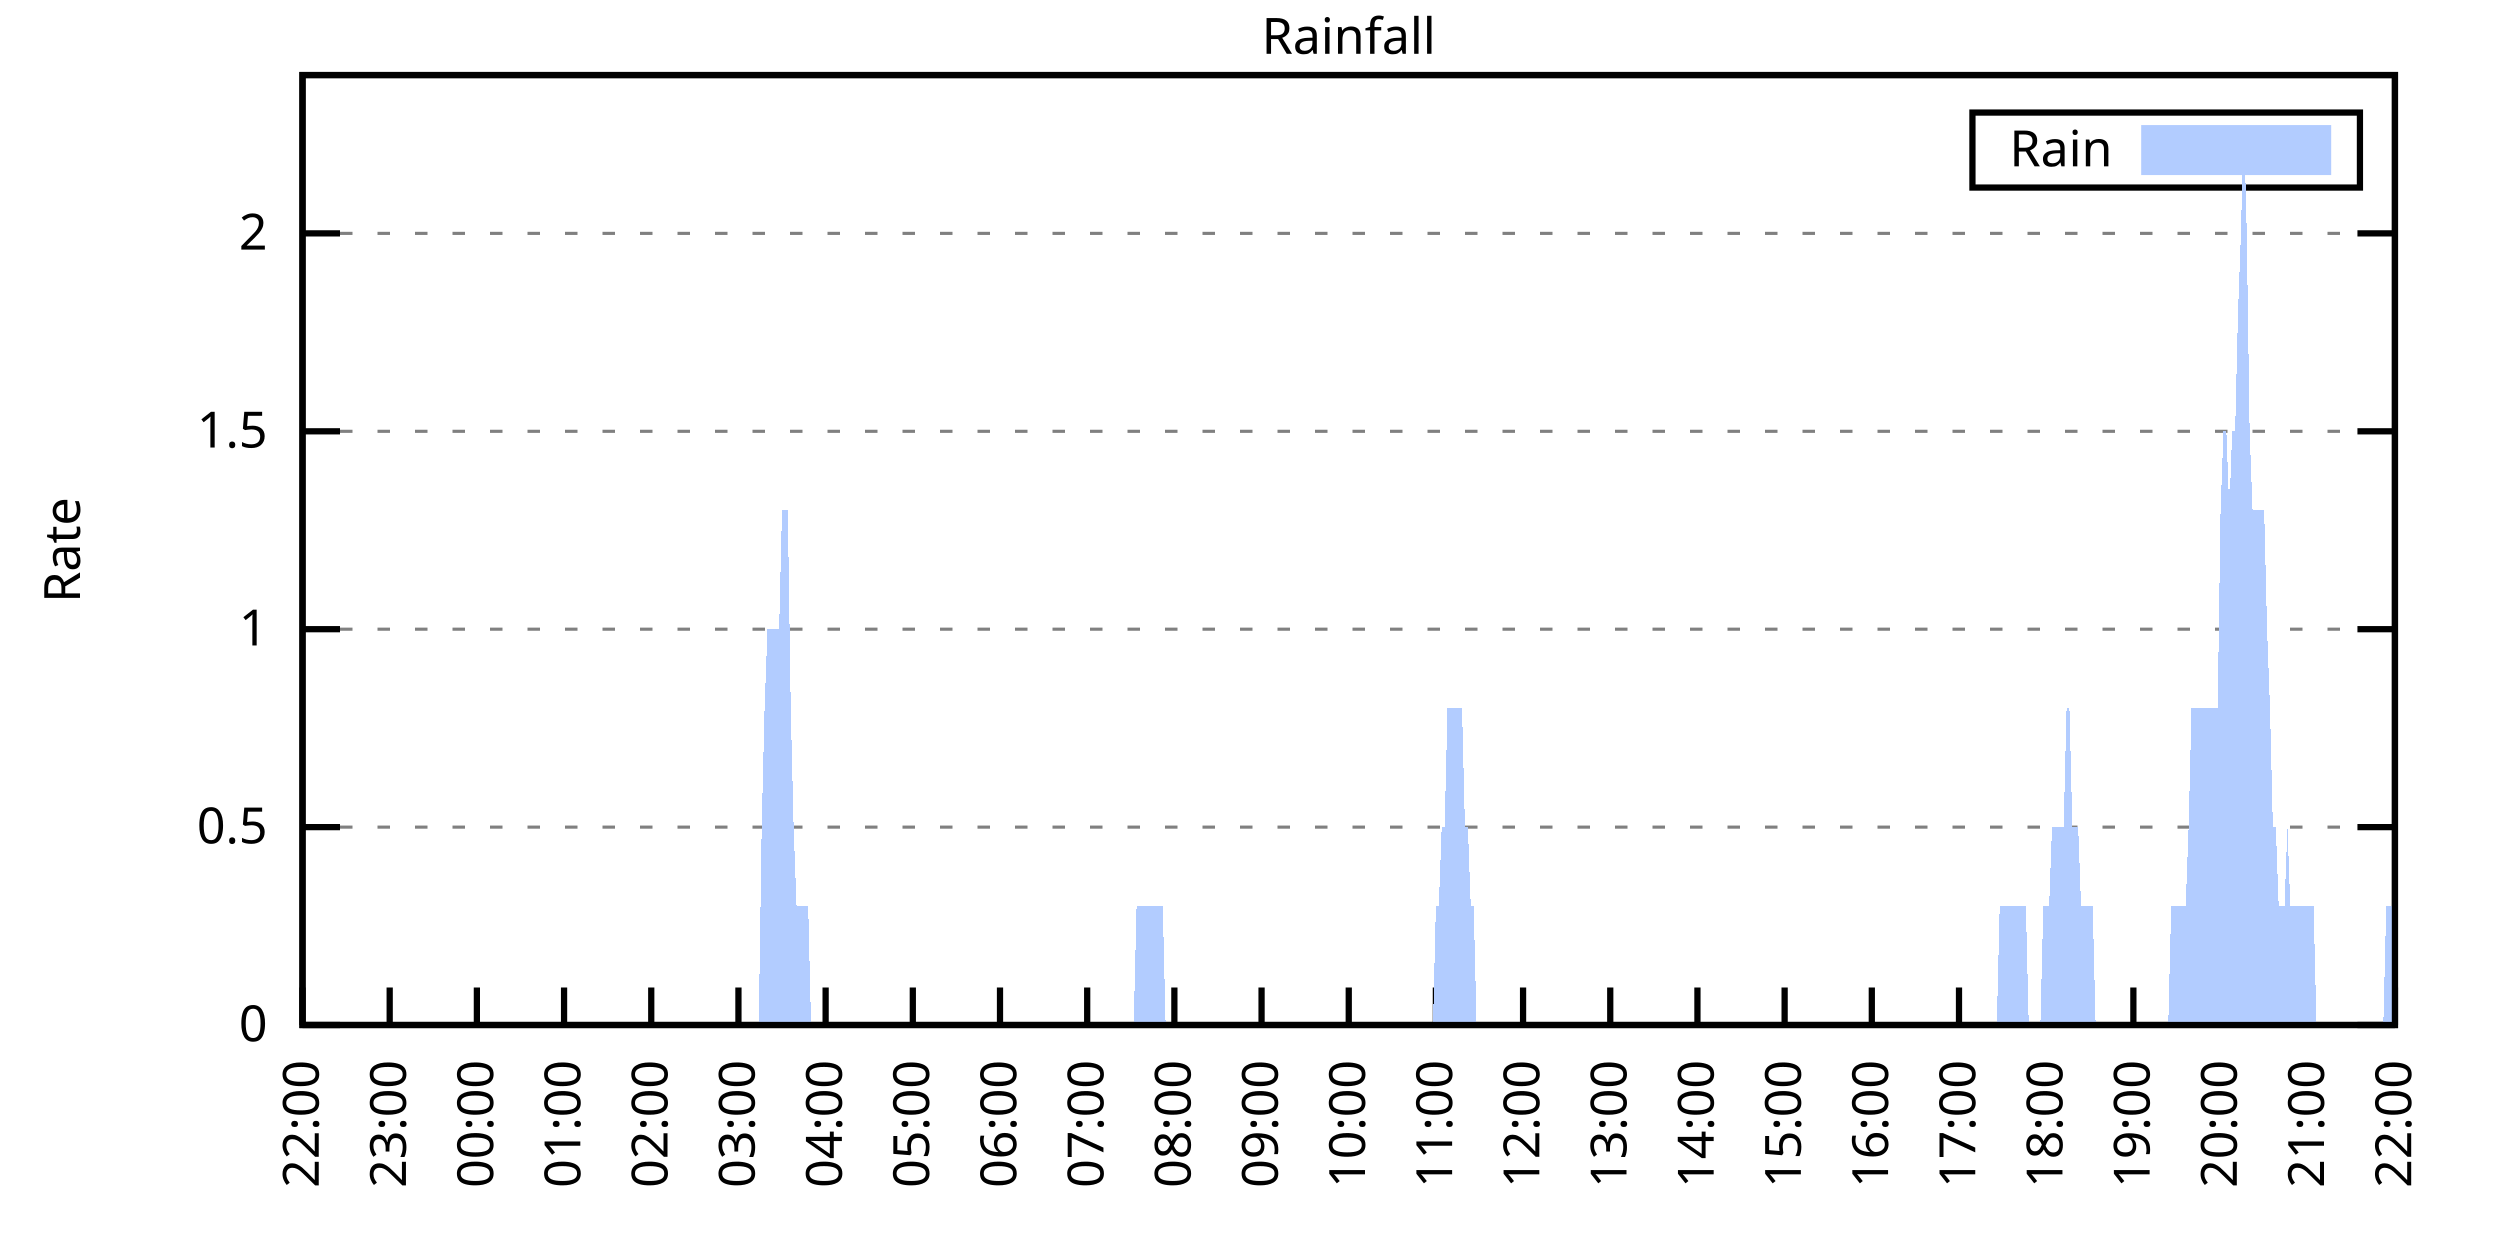
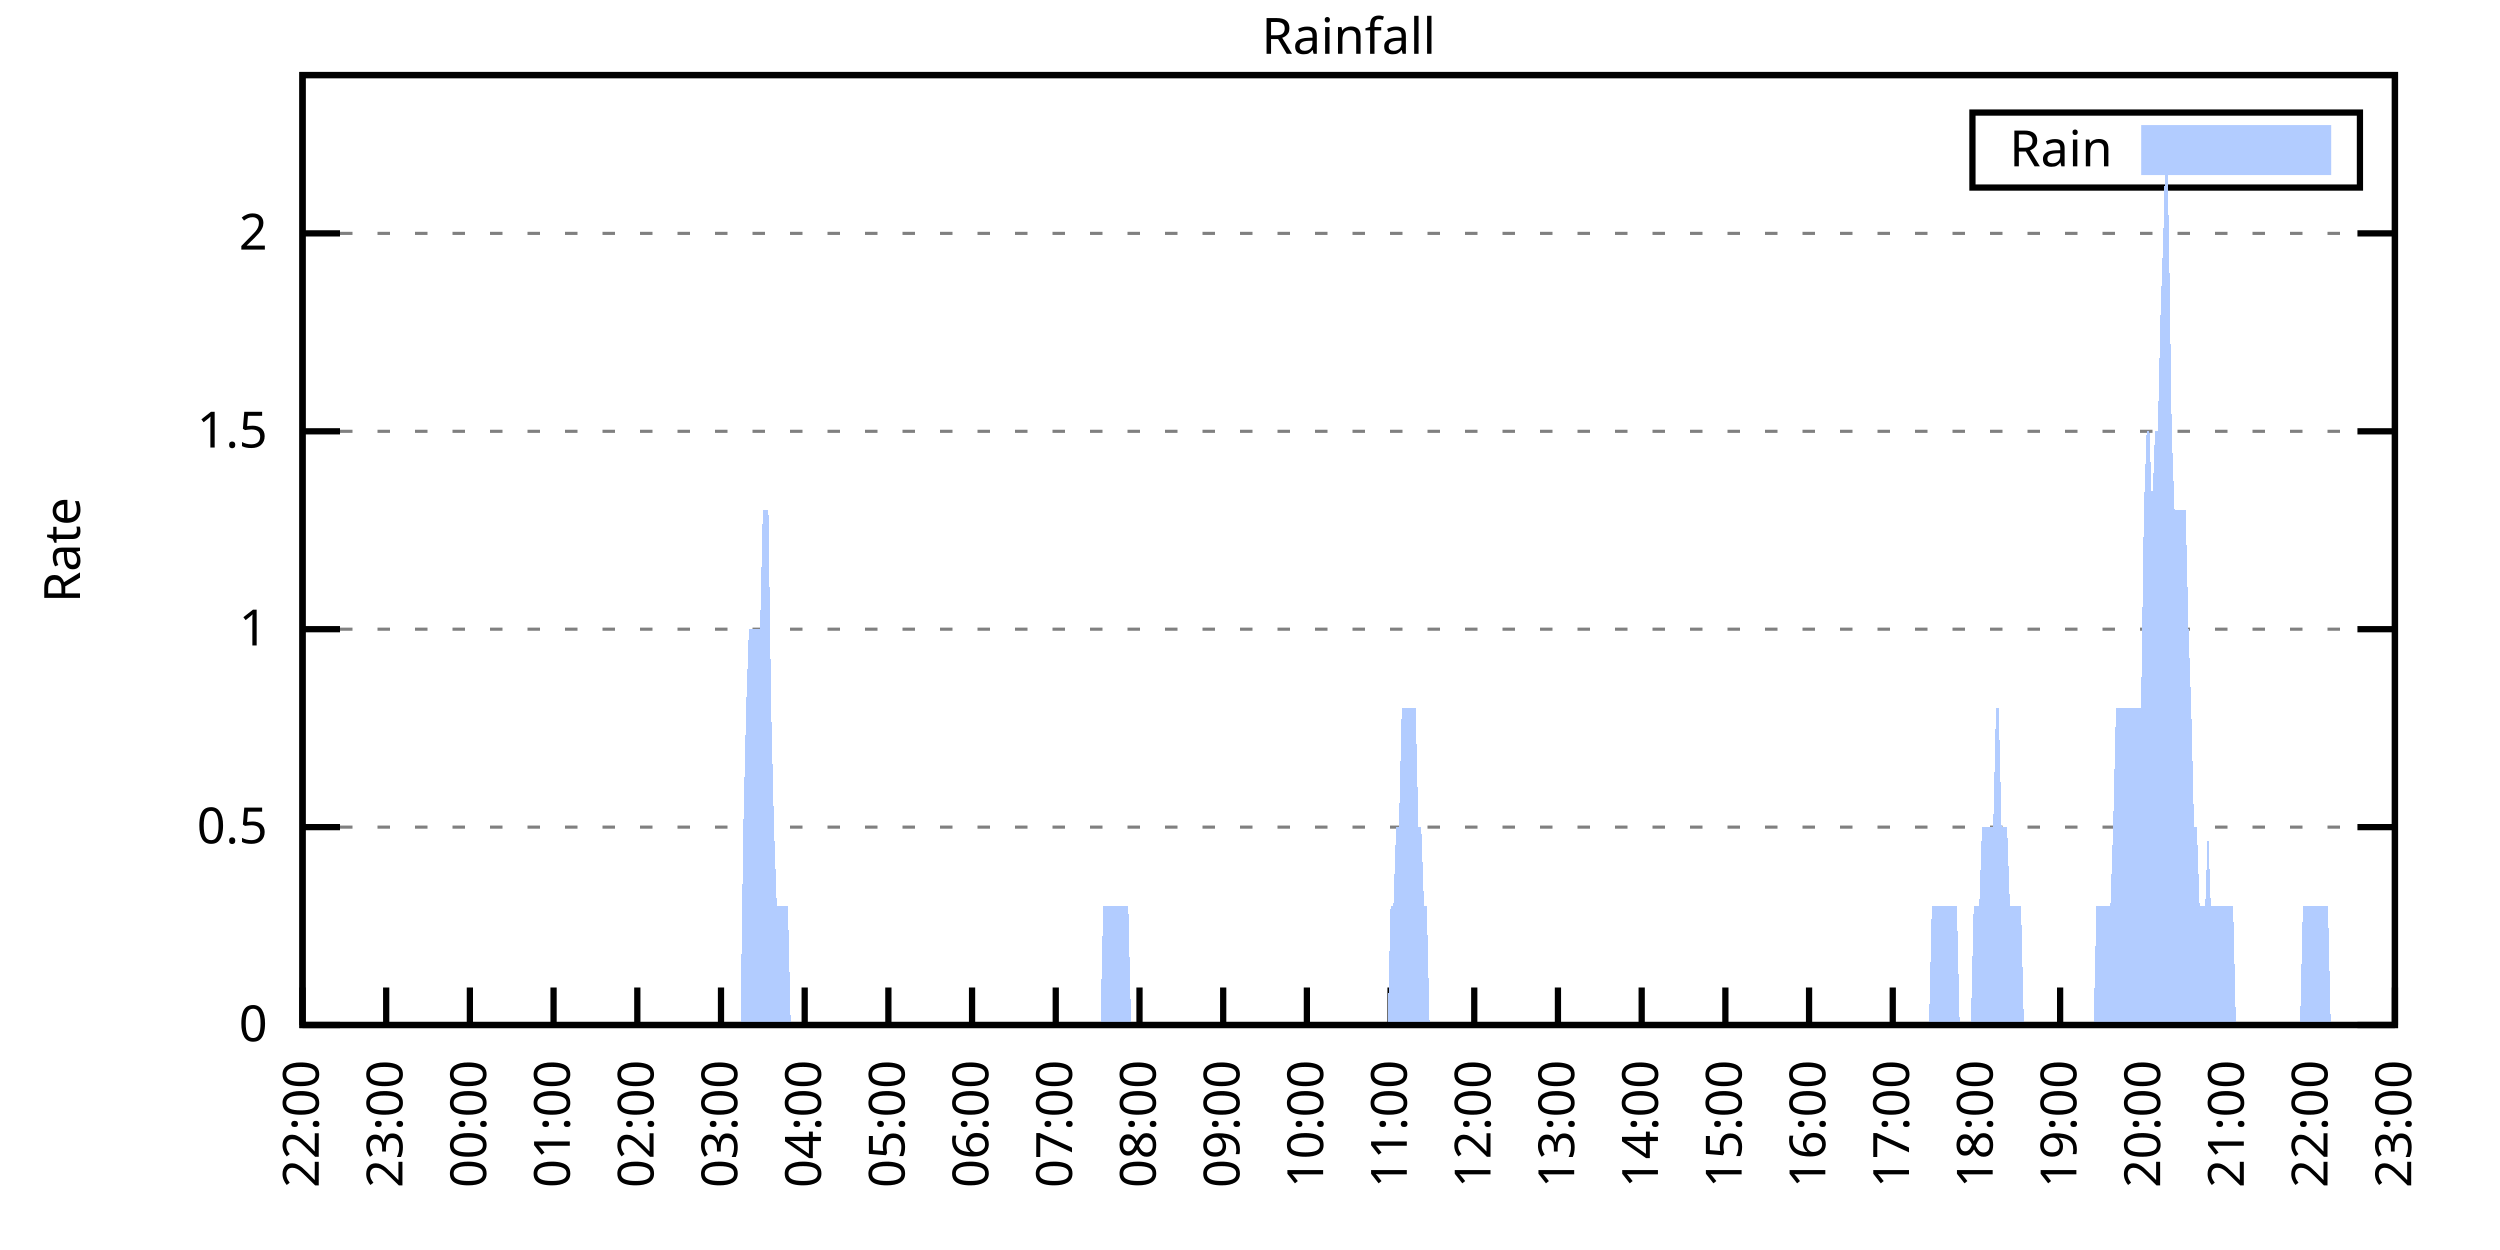
<svg xmlns="http://www.w3.org/2000/svg" xmlns:xlink="http://www.w3.org/1999/xlink" width="400" height="200" viewBox="0 0 400 200">
  <g id="gnuplot_canvas">
    <rect x="0" y="0" width="400" height="200" fill="none" />
    <defs>
      <circle id="gpDot" r="0.5" stroke-width="0.5" stroke="currentColor" />
      <path id="gpPt0" stroke-width="0.333" stroke="currentColor" d="M-1,0 h2 M0,-1 v2" />
      <path id="gpPt1" stroke-width="0.333" stroke="currentColor" d="M-1,-1 L1,1 M1,-1 L-1,1" />
      <path id="gpPt2" stroke-width="0.333" stroke="currentColor" d="M-1,0 L1,0 M0,-1 L0,1 M-1,-1 L1,1 M-1,1 L1,-1" />
      <rect id="gpPt3" stroke-width="0.333" stroke="currentColor" x="-1" y="-1" width="2" height="2" />
      <rect id="gpPt4" stroke-width="0.333" stroke="currentColor" fill="currentColor" x="-1" y="-1" width="2" height="2" />
      <circle id="gpPt5" stroke-width="0.333" stroke="currentColor" cx="0" cy="0" r="1" />
      <use xlink:href="#gpPt5" id="gpPt6" fill="currentColor" stroke="none" />
      <path id="gpPt7" stroke-width="0.333" stroke="currentColor" d="M0,-1.33 L-1.33,0.67 L1.33,0.67 z" />
      <use xlink:href="#gpPt7" id="gpPt8" fill="currentColor" stroke="none" />
      <use xlink:href="#gpPt7" id="gpPt9" stroke="currentColor" transform="rotate(180)" />
      <use xlink:href="#gpPt9" id="gpPt10" fill="currentColor" stroke="none" />
      <use xlink:href="#gpPt3" id="gpPt11" stroke="currentColor" transform="rotate(45)" />
      <use xlink:href="#gpPt11" id="gpPt12" fill="currentColor" stroke="none" />
      <path id="gpPt13" stroke-width="0.333" stroke="currentColor" d="M0,1.330 L1.265,0.411 L0.782,-1.067 L-0.782,-1.076 L-1.265,0.411 z" />
      <use xlink:href="#gpPt13" id="gpPt14" fill="currentColor" stroke="none" />
      <filter id="textbox" filterUnits="objectBoundingBox" x="0" y="0" height="1" width="1">
        <feFlood flood-color="white" flood-opacity="1" result="bgnd" />
        <feComposite in="SourceGraphic" in2="bgnd" operator="atop" />
      </filter>
      <filter id="greybox" filterUnits="objectBoundingBox" x="0" y="0" height="1" width="1">
        <feFlood flood-color="lightgrey" flood-opacity="1" result="grey" />
        <feComposite in="SourceGraphic" in2="grey" operator="atop" />
      </filter>
    </defs>
    <g fill="none" color="white" stroke="currentColor" stroke-width="1.00" stroke-linecap="butt" stroke-linejoin="miter">
</g>
    <g fill="none" color="black" stroke="currentColor" stroke-width="1.00" stroke-linecap="butt" stroke-linejoin="miter">
      <g stroke="none" shape-rendering="crispEdges">
        <polygon fill="rgb(255, 255, 255)" points="48.40,164.00 383.18,164.00 383.18,12.02 48.40,12.02 " />
      </g>
    </g>
    <g fill="none" color="black" stroke="currentColor" stroke-width="1.00" stroke-linecap="butt" stroke-linejoin="miter">
</g>
    <g fill="none" color="black" stroke="black" stroke-width="0.50" stroke-linecap="butt" stroke-linejoin="miter">
</g>
    <g fill="none" color="gray" stroke="currentColor" stroke-width="0.50" stroke-linecap="butt" stroke-linejoin="miter">
      <path stroke="gray" stroke-dasharray="2,4" class="gridline" d="M48.40,164.00 L383.19,164.00  " />
    </g>
    <g fill="none" color="gray" stroke="gray" stroke-width="1.00" stroke-linecap="butt" stroke-linejoin="miter">
</g>
    <g fill="none" color="black" stroke="currentColor" stroke-width="1.00" stroke-linecap="butt" stroke-linejoin="miter">
      <path stroke="black" d="M48.40,164.00 L54.40,164.00 M383.19,164.00 L377.19,164.00  " />
      <g transform="translate(42.80,166.60)" stroke="none" fill="black" font-family="Sans" font-size="8.00" text-anchor="end">
        <text>
          <tspan font-family="Sans"> 0</tspan>
        </text>
      </g>
    </g>
    <g fill="none" color="black" stroke="currentColor" stroke-width="1.00" stroke-linecap="butt" stroke-linejoin="miter">
</g>
    <g fill="none" color="black" stroke="black" stroke-width="0.50" stroke-linecap="butt" stroke-linejoin="miter">
</g>
    <g fill="none" color="gray" stroke="currentColor" stroke-width="0.50" stroke-linecap="butt" stroke-linejoin="miter">
      <path stroke="gray" stroke-dasharray="2,4" class="gridline" d="M48.40,132.34 L383.19,132.34  " />
    </g>
    <g fill="none" color="gray" stroke="gray" stroke-width="1.00" stroke-linecap="butt" stroke-linejoin="miter">
</g>
    <g fill="none" color="black" stroke="currentColor" stroke-width="1.00" stroke-linecap="butt" stroke-linejoin="miter">
      <path stroke="black" d="M48.40,132.34 L54.40,132.34 M383.19,132.34 L377.19,132.34  " />
      <g transform="translate(42.80,134.94)" stroke="none" fill="black" font-family="Sans" font-size="8.00" text-anchor="end">
        <text>
          <tspan font-family="Sans"> 0.5</tspan>
        </text>
      </g>
    </g>
    <g fill="none" color="black" stroke="currentColor" stroke-width="1.00" stroke-linecap="butt" stroke-linejoin="miter">
</g>
    <g fill="none" color="black" stroke="black" stroke-width="0.50" stroke-linecap="butt" stroke-linejoin="miter">
</g>
    <g fill="none" color="gray" stroke="currentColor" stroke-width="0.50" stroke-linecap="butt" stroke-linejoin="miter">
      <path stroke="gray" stroke-dasharray="2,4" class="gridline" d="M48.40,100.67 L383.19,100.67  " />
    </g>
    <g fill="none" color="gray" stroke="gray" stroke-width="1.00" stroke-linecap="butt" stroke-linejoin="miter">
</g>
    <g fill="none" color="black" stroke="currentColor" stroke-width="1.00" stroke-linecap="butt" stroke-linejoin="miter">
      <path stroke="black" d="M48.40,100.67 L54.40,100.67 M383.19,100.67 L377.19,100.67  " />
      <g transform="translate(42.80,103.27)" stroke="none" fill="black" font-family="Sans" font-size="8.00" text-anchor="end">
        <text>
          <tspan font-family="Sans"> 1</tspan>
        </text>
      </g>
    </g>
    <g fill="none" color="black" stroke="currentColor" stroke-width="1.00" stroke-linecap="butt" stroke-linejoin="miter">
</g>
    <g fill="none" color="black" stroke="black" stroke-width="0.50" stroke-linecap="butt" stroke-linejoin="miter">
</g>
    <g fill="none" color="gray" stroke="currentColor" stroke-width="0.50" stroke-linecap="butt" stroke-linejoin="miter">
      <path stroke="gray" stroke-dasharray="2,4" class="gridline" d="M48.40,69.01 L383.19,69.01  " />
    </g>
    <g fill="none" color="gray" stroke="gray" stroke-width="1.00" stroke-linecap="butt" stroke-linejoin="miter">
</g>
    <g fill="none" color="black" stroke="currentColor" stroke-width="1.00" stroke-linecap="butt" stroke-linejoin="miter">
      <path stroke="black" d="M48.40,69.01 L54.40,69.01 M383.19,69.01 L377.19,69.01  " />
      <g transform="translate(42.80,71.61)" stroke="none" fill="black" font-family="Sans" font-size="8.00" text-anchor="end">
        <text>
          <tspan font-family="Sans"> 1.5</tspan>
        </text>
      </g>
    </g>
    <g fill="none" color="black" stroke="currentColor" stroke-width="1.00" stroke-linecap="butt" stroke-linejoin="miter">
</g>
    <g fill="none" color="black" stroke="black" stroke-width="0.50" stroke-linecap="butt" stroke-linejoin="miter">
</g>
    <g fill="none" color="gray" stroke="currentColor" stroke-width="0.50" stroke-linecap="butt" stroke-linejoin="miter">
      <path stroke="gray" stroke-dasharray="2,4" class="gridline" d="M48.40,37.34 L383.19,37.34  " />
    </g>
    <g fill="none" color="gray" stroke="gray" stroke-width="1.00" stroke-linecap="butt" stroke-linejoin="miter">
</g>
    <g fill="none" color="black" stroke="currentColor" stroke-width="1.00" stroke-linecap="butt" stroke-linejoin="miter">
      <path stroke="black" d="M48.40,37.34 L54.40,37.34 M383.19,37.34 L377.19,37.34  " />
      <g transform="translate(42.80,39.94)" stroke="none" fill="black" font-family="Sans" font-size="8.00" text-anchor="end">
        <text>
          <tspan font-family="Sans"> 2</tspan>
        </text>
      </g>
    </g>
    <g fill="none" color="black" stroke="currentColor" stroke-width="1.00" stroke-linecap="butt" stroke-linejoin="miter">
      <path stroke="black" d="M48.40,164.00 L48.40,158.00  " />
      <g transform="translate(51.00,169.60) rotate(270.00)" stroke="none" fill="black" font-family="Sans" font-size="8.00" text-anchor="end">
        <text>
          <tspan font-family="Sans">22:00</tspan>
        </text>
      </g>
    </g>
    <g fill="none" color="black" stroke="currentColor" stroke-width="1.00" stroke-linecap="butt" stroke-linejoin="miter">
-       <path stroke="black" d="M62.35,164.00 L62.35,158.00  " />
-       <g transform="translate(64.95,169.60) rotate(270.00)" stroke="none" fill="black" font-family="Sans" font-size="8.00" text-anchor="end">
+       <path stroke="black" d="M61.79,164.00 L61.79,158.00  " />
+       <g transform="translate(64.39,169.60) rotate(270.00)" stroke="none" fill="black" font-family="Sans" font-size="8.00" text-anchor="end">
        <text>
          <tspan font-family="Sans">23:00</tspan>
        </text>
      </g>
    </g>
    <g fill="none" color="black" stroke="currentColor" stroke-width="1.00" stroke-linecap="butt" stroke-linejoin="miter">
-       <path stroke="black" d="M76.30,164.00 L76.30,158.00  " />
-       <g transform="translate(78.90,169.60) rotate(270.00)" stroke="none" fill="black" font-family="Sans" font-size="8.00" text-anchor="end">
+       <path stroke="black" d="M75.18,164.00 L75.18,158.00  " />
+       <g transform="translate(77.78,169.60) rotate(270.00)" stroke="none" fill="black" font-family="Sans" font-size="8.00" text-anchor="end">
        <text>
          <tspan font-family="Sans">00:00</tspan>
        </text>
      </g>
    </g>
    <g fill="none" color="black" stroke="currentColor" stroke-width="1.00" stroke-linecap="butt" stroke-linejoin="miter">
-       <path stroke="black" d="M90.25,164.00 L90.25,158.00  " />
-       <g transform="translate(92.85,169.60) rotate(270.00)" stroke="none" fill="black" font-family="Sans" font-size="8.00" text-anchor="end">
+       <path stroke="black" d="M88.57,164.00 L88.57,158.00  " />
+       <g transform="translate(91.17,169.60) rotate(270.00)" stroke="none" fill="black" font-family="Sans" font-size="8.00" text-anchor="end">
        <text>
          <tspan font-family="Sans">01:00</tspan>
        </text>
      </g>
    </g>
    <g fill="none" color="black" stroke="currentColor" stroke-width="1.00" stroke-linecap="butt" stroke-linejoin="miter">
-       <path stroke="black" d="M104.20,164.00 L104.20,158.00  " />
-       <g transform="translate(106.80,169.60) rotate(270.00)" stroke="none" fill="black" font-family="Sans" font-size="8.00" text-anchor="end">
+       <path stroke="black" d="M101.97,164.00 L101.97,158.00  " />
+       <g transform="translate(104.57,169.60) rotate(270.00)" stroke="none" fill="black" font-family="Sans" font-size="8.00" text-anchor="end">
        <text>
          <tspan font-family="Sans">02:00</tspan>
        </text>
      </g>
    </g>
    <g fill="none" color="black" stroke="currentColor" stroke-width="1.00" stroke-linecap="butt" stroke-linejoin="miter">
-       <path stroke="black" d="M118.15,164.00 L118.15,158.00  " />
-       <g transform="translate(120.75,169.60) rotate(270.00)" stroke="none" fill="black" font-family="Sans" font-size="8.00" text-anchor="end">
+       <path stroke="black" d="M115.36,164.00 L115.36,158.00  " />
+       <g transform="translate(117.96,169.60) rotate(270.00)" stroke="none" fill="black" font-family="Sans" font-size="8.00" text-anchor="end">
        <text>
          <tspan font-family="Sans">03:00</tspan>
        </text>
      </g>
    </g>
    <g fill="none" color="black" stroke="currentColor" stroke-width="1.00" stroke-linecap="butt" stroke-linejoin="miter">
-       <path stroke="black" d="M132.10,164.00 L132.10,158.00  " />
-       <g transform="translate(134.70,169.60) rotate(270.00)" stroke="none" fill="black" font-family="Sans" font-size="8.00" text-anchor="end">
+       <path stroke="black" d="M128.75,164.00 L128.75,158.00  " />
+       <g transform="translate(131.35,169.60) rotate(270.00)" stroke="none" fill="black" font-family="Sans" font-size="8.00" text-anchor="end">
        <text>
          <tspan font-family="Sans">04:00</tspan>
        </text>
      </g>
    </g>
    <g fill="none" color="black" stroke="currentColor" stroke-width="1.00" stroke-linecap="butt" stroke-linejoin="miter">
-       <path stroke="black" d="M146.05,164.00 L146.05,158.00  " />
-       <g transform="translate(148.65,169.60) rotate(270.00)" stroke="none" fill="black" font-family="Sans" font-size="8.00" text-anchor="end">
+       <path stroke="black" d="M142.14,164.00 L142.14,158.00  " />
+       <g transform="translate(144.74,169.60) rotate(270.00)" stroke="none" fill="black" font-family="Sans" font-size="8.00" text-anchor="end">
        <text>
          <tspan font-family="Sans">05:00</tspan>
        </text>
      </g>
    </g>
    <g fill="none" color="black" stroke="currentColor" stroke-width="1.00" stroke-linecap="butt" stroke-linejoin="miter">
-       <path stroke="black" d="M160.00,164.00 L160.00,158.00  " />
-       <g transform="translate(162.60,169.60) rotate(270.00)" stroke="none" fill="black" font-family="Sans" font-size="8.00" text-anchor="end">
+       <path stroke="black" d="M155.53,164.00 L155.53,158.00  " />
+       <g transform="translate(158.13,169.60) rotate(270.00)" stroke="none" fill="black" font-family="Sans" font-size="8.00" text-anchor="end">
        <text>
          <tspan font-family="Sans">06:00</tspan>
        </text>
      </g>
    </g>
    <g fill="none" color="black" stroke="currentColor" stroke-width="1.00" stroke-linecap="butt" stroke-linejoin="miter">
-       <path stroke="black" d="M173.95,164.00 L173.95,158.00  " />
-       <g transform="translate(176.55,169.60) rotate(270.00)" stroke="none" fill="black" font-family="Sans" font-size="8.00" text-anchor="end">
+       <path stroke="black" d="M168.92,164.00 L168.92,158.00  " />
+       <g transform="translate(171.52,169.60) rotate(270.00)" stroke="none" fill="black" font-family="Sans" font-size="8.00" text-anchor="end">
        <text>
          <tspan font-family="Sans">07:00</tspan>
        </text>
      </g>
    </g>
    <g fill="none" color="black" stroke="currentColor" stroke-width="1.00" stroke-linecap="butt" stroke-linejoin="miter">
-       <path stroke="black" d="M187.90,164.00 L187.90,158.00  " />
-       <g transform="translate(190.50,169.60) rotate(270.00)" stroke="none" fill="black" font-family="Sans" font-size="8.00" text-anchor="end">
+       <path stroke="black" d="M182.32,164.00 L182.32,158.00  " />
+       <g transform="translate(184.92,169.60) rotate(270.00)" stroke="none" fill="black" font-family="Sans" font-size="8.00" text-anchor="end">
        <text>
          <tspan font-family="Sans">08:00</tspan>
        </text>
      </g>
    </g>
    <g fill="none" color="black" stroke="currentColor" stroke-width="1.00" stroke-linecap="butt" stroke-linejoin="miter">
-       <path stroke="black" d="M201.85,164.00 L201.85,158.00  " />
-       <g transform="translate(204.45,169.60) rotate(270.00)" stroke="none" fill="black" font-family="Sans" font-size="8.00" text-anchor="end">
+       <path stroke="black" d="M195.71,164.00 L195.71,158.00  " />
+       <g transform="translate(198.31,169.60) rotate(270.00)" stroke="none" fill="black" font-family="Sans" font-size="8.00" text-anchor="end">
        <text>
          <tspan font-family="Sans">09:00</tspan>
        </text>
      </g>
    </g>
    <g fill="none" color="black" stroke="currentColor" stroke-width="1.00" stroke-linecap="butt" stroke-linejoin="miter">
-       <path stroke="black" d="M215.80,164.00 L215.80,158.00  " />
-       <g transform="translate(218.40,169.60) rotate(270.00)" stroke="none" fill="black" font-family="Sans" font-size="8.00" text-anchor="end">
+       <path stroke="black" d="M209.10,164.00 L209.10,158.00  " />
+       <g transform="translate(211.70,169.60) rotate(270.00)" stroke="none" fill="black" font-family="Sans" font-size="8.00" text-anchor="end">
        <text>
          <tspan font-family="Sans">10:00</tspan>
        </text>
      </g>
    </g>
    <g fill="none" color="black" stroke="currentColor" stroke-width="1.00" stroke-linecap="butt" stroke-linejoin="miter">
-       <path stroke="black" d="M229.74,164.00 L229.74,158.00  " />
-       <g transform="translate(232.34,169.60) rotate(270.00)" stroke="none" fill="black" font-family="Sans" font-size="8.00" text-anchor="end">
+       <path stroke="black" d="M222.49,164.00 L222.49,158.00  " />
+       <g transform="translate(225.09,169.60) rotate(270.00)" stroke="none" fill="black" font-family="Sans" font-size="8.00" text-anchor="end">
        <text>
          <tspan font-family="Sans">11:00</tspan>
        </text>
      </g>
    </g>
    <g fill="none" color="black" stroke="currentColor" stroke-width="1.00" stroke-linecap="butt" stroke-linejoin="miter">
-       <path stroke="black" d="M243.69,164.00 L243.69,158.00  " />
-       <g transform="translate(246.29,169.60) rotate(270.00)" stroke="none" fill="black" font-family="Sans" font-size="8.00" text-anchor="end">
+       <path stroke="black" d="M235.88,164.00 L235.88,158.00  " />
+       <g transform="translate(238.48,169.60) rotate(270.00)" stroke="none" fill="black" font-family="Sans" font-size="8.00" text-anchor="end">
        <text>
          <tspan font-family="Sans">12:00</tspan>
        </text>
      </g>
    </g>
    <g fill="none" color="black" stroke="currentColor" stroke-width="1.00" stroke-linecap="butt" stroke-linejoin="miter">
-       <path stroke="black" d="M257.64,164.00 L257.64,158.00  " />
-       <g transform="translate(260.24,169.60) rotate(270.00)" stroke="none" fill="black" font-family="Sans" font-size="8.00" text-anchor="end">
+       <path stroke="black" d="M249.27,164.00 L249.27,158.00  " />
+       <g transform="translate(251.87,169.60) rotate(270.00)" stroke="none" fill="black" font-family="Sans" font-size="8.00" text-anchor="end">
        <text>
          <tspan font-family="Sans">13:00</tspan>
        </text>
      </g>
    </g>
    <g fill="none" color="black" stroke="currentColor" stroke-width="1.00" stroke-linecap="butt" stroke-linejoin="miter">
-       <path stroke="black" d="M271.59,164.00 L271.59,158.00  " />
-       <g transform="translate(274.19,169.60) rotate(270.00)" stroke="none" fill="black" font-family="Sans" font-size="8.00" text-anchor="end">
+       <path stroke="black" d="M262.67,164.00 L262.67,158.00  " />
+       <g transform="translate(265.27,169.60) rotate(270.00)" stroke="none" fill="black" font-family="Sans" font-size="8.00" text-anchor="end">
        <text>
          <tspan font-family="Sans">14:00</tspan>
        </text>
      </g>
    </g>
    <g fill="none" color="black" stroke="currentColor" stroke-width="1.00" stroke-linecap="butt" stroke-linejoin="miter">
-       <path stroke="black" d="M285.54,164.00 L285.54,158.00  " />
-       <g transform="translate(288.14,169.60) rotate(270.00)" stroke="none" fill="black" font-family="Sans" font-size="8.00" text-anchor="end">
+       <path stroke="black" d="M276.06,164.00 L276.06,158.00  " />
+       <g transform="translate(278.66,169.60) rotate(270.00)" stroke="none" fill="black" font-family="Sans" font-size="8.00" text-anchor="end">
        <text>
          <tspan font-family="Sans">15:00</tspan>
        </text>
      </g>
    </g>
    <g fill="none" color="black" stroke="currentColor" stroke-width="1.00" stroke-linecap="butt" stroke-linejoin="miter">
-       <path stroke="black" d="M299.49,164.00 L299.49,158.00  " />
-       <g transform="translate(302.09,169.60) rotate(270.00)" stroke="none" fill="black" font-family="Sans" font-size="8.00" text-anchor="end">
+       <path stroke="black" d="M289.45,164.00 L289.45,158.00  " />
+       <g transform="translate(292.05,169.60) rotate(270.00)" stroke="none" fill="black" font-family="Sans" font-size="8.00" text-anchor="end">
        <text>
          <tspan font-family="Sans">16:00</tspan>
        </text>
      </g>
    </g>
    <g fill="none" color="black" stroke="currentColor" stroke-width="1.00" stroke-linecap="butt" stroke-linejoin="miter">
-       <path stroke="black" d="M313.44,164.00 L313.44,158.00  " />
-       <g transform="translate(316.04,169.60) rotate(270.00)" stroke="none" fill="black" font-family="Sans" font-size="8.00" text-anchor="end">
+       <path stroke="black" d="M302.84,164.00 L302.84,158.00  " />
+       <g transform="translate(305.44,169.60) rotate(270.00)" stroke="none" fill="black" font-family="Sans" font-size="8.00" text-anchor="end">
        <text>
          <tspan font-family="Sans">17:00</tspan>
        </text>
      </g>
    </g>
    <g fill="none" color="black" stroke="currentColor" stroke-width="1.00" stroke-linecap="butt" stroke-linejoin="miter">
-       <path stroke="black" d="M327.39,164.00 L327.39,158.00  " />
-       <g transform="translate(329.99,169.60) rotate(270.00)" stroke="none" fill="black" font-family="Sans" font-size="8.00" text-anchor="end">
+       <path stroke="black" d="M316.23,164.00 L316.23,158.00  " />
+       <g transform="translate(318.83,169.60) rotate(270.00)" stroke="none" fill="black" font-family="Sans" font-size="8.00" text-anchor="end">
        <text>
          <tspan font-family="Sans">18:00</tspan>
        </text>
      </g>
    </g>
    <g fill="none" color="black" stroke="currentColor" stroke-width="1.00" stroke-linecap="butt" stroke-linejoin="miter">
-       <path stroke="black" d="M341.34,164.00 L341.34,158.00  " />
-       <g transform="translate(343.94,169.60) rotate(270.00)" stroke="none" fill="black" font-family="Sans" font-size="8.00" text-anchor="end">
+       <path stroke="black" d="M329.62,164.00 L329.62,158.00  " />
+       <g transform="translate(332.22,169.60) rotate(270.00)" stroke="none" fill="black" font-family="Sans" font-size="8.00" text-anchor="end">
        <text>
          <tspan font-family="Sans">19:00</tspan>
        </text>
      </g>
    </g>
    <g fill="none" color="black" stroke="currentColor" stroke-width="1.00" stroke-linecap="butt" stroke-linejoin="miter">
-       <path stroke="black" d="M355.29,164.00 L355.29,158.00  " />
-       <g transform="translate(357.89,169.60) rotate(270.00)" stroke="none" fill="black" font-family="Sans" font-size="8.00" text-anchor="end">
+       <path stroke="black" d="M343.02,164.00 L343.02,158.00  " />
+       <g transform="translate(345.62,169.60) rotate(270.00)" stroke="none" fill="black" font-family="Sans" font-size="8.00" text-anchor="end">
        <text>
          <tspan font-family="Sans">20:00</tspan>
        </text>
      </g>
    </g>
    <g fill="none" color="black" stroke="currentColor" stroke-width="1.00" stroke-linecap="butt" stroke-linejoin="miter">
-       <path stroke="black" d="M369.24,164.00 L369.24,158.00  " />
-       <g transform="translate(371.84,169.60) rotate(270.00)" stroke="none" fill="black" font-family="Sans" font-size="8.00" text-anchor="end">
+       <path stroke="black" d="M356.41,164.00 L356.41,158.00  " />
+       <g transform="translate(359.01,169.60) rotate(270.00)" stroke="none" fill="black" font-family="Sans" font-size="8.00" text-anchor="end">
        <text>
          <tspan font-family="Sans">21:00</tspan>
+         </text>
+       </g>
+     </g>
+     <g fill="none" color="black" stroke="currentColor" stroke-width="1.00" stroke-linecap="butt" stroke-linejoin="miter">
+       <path stroke="black" d="M369.80,164.00 L369.80,158.00  " />
+       <g transform="translate(372.40,169.60) rotate(270.00)" stroke="none" fill="black" font-family="Sans" font-size="8.00" text-anchor="end">
+         <text>
+           <tspan font-family="Sans">22:00</tspan>
        </text>
      </g>
    </g>
    <g fill="none" color="black" stroke="currentColor" stroke-width="1.00" stroke-linecap="butt" stroke-linejoin="miter">
      <path stroke="black" d="M383.19,164.00 L383.19,158.00  " />
      <g transform="translate(385.79,169.60) rotate(270.00)" stroke="none" fill="black" font-family="Sans" font-size="8.00" text-anchor="end">
        <text>
-           <tspan font-family="Sans">22:00</tspan>
+           <tspan font-family="Sans">23:00</tspan>
        </text>
      </g>
    </g>
    <g fill="none" color="black" stroke="currentColor" stroke-width="1.00" stroke-linecap="butt" stroke-linejoin="miter">
</g>
    <g fill="none" color="black" stroke="currentColor" stroke-width="1.00" stroke-linecap="butt" stroke-linejoin="miter">
      <path stroke="black" d="M48.40,12.01 L48.40,164.00 L383.19,164.00 L383.19,12.01 L48.40,12.01 Z  " />
    </g>
    <g fill="none" color="black" stroke="currentColor" stroke-width="1.00" stroke-linecap="butt" stroke-linejoin="miter">
</g>
    <g fill="none" color="black" stroke="currentColor" stroke-width="1.00" stroke-linecap="butt" stroke-linejoin="miter">
      <path stroke="black" d="M315.59,30.01 L315.59,18.01 L377.59,18.01 L377.59,30.01 L315.59,30.01 Z  " />
    </g>
    <g id="Rainfall_plot_1">
      <g fill="none" color="white" stroke="black" stroke-width="2.00" stroke-linecap="butt" stroke-linejoin="miter">
</g>
      <g fill="none" color="black" stroke="currentColor" stroke-width="2.00" stroke-linecap="butt" stroke-linejoin="miter">
        <g transform="translate(337.99,26.61)" stroke="none" fill="black" font-family="Sans" font-size="8.00" text-anchor="end">
          <text>
            <tspan font-family="Sans">Rain</tspan>
          </text>
        </g>
      </g>
      <g fill="none" color="black" stroke="currentColor" stroke-width="2.00" stroke-linecap="butt" stroke-linejoin="miter">
        <g stroke="none" shape-rendering="crispEdges">
          <polygon fill="rgb(178, 204, 255)" points="343.59,27.01 371.99,27.01 371.99,21.01 343.59,21.01 " />
        </g>
        <path stroke="rgb(178, 204, 255)" d="M343.59,27.01 L371.99,27.01 L371.99,21.01 L343.59,21.01 L343.59,27.01 Z  " />
      </g>
      <g fill="none" color="black" stroke="currentColor" stroke-width="2.00" stroke-linecap="butt" stroke-linejoin="miter">
        <g stroke="none" shape-rendering="crispEdges">
-           <polygon fill="rgb(178, 204, 255)" points="48.86,164.00 49.33,164.00 49.79,164.00 50.26,164.00 50.72,164.00 51.19,164.00 51.65,164.00 52.12,164.00 52.58,164.00 53.05,164.00 53.51,164.00 53.98,164.00 54.44,164.00 54.91,164.00 55.37,164.00 55.84,164.00 56.30,164.00 56.77,164.00 57.23,164.00 57.70,164.00 58.16,164.00 58.63,164.00 59.09,164.00 59.56,164.00 60.02,164.00 60.49,164.00 60.95,164.00 61.42,164.00 61.88,164.00 62.35,164.00 62.81,164.00 63.28,164.00 63.74,164.00 64.21,164.00 64.67,164.00 65.14,164.00 65.60,164.00 66.07,164.00 66.53,164.00 67.00,164.00 67.46,164.00 67.93,164.00 68.39,164.00 68.86,164.00 69.32,164.00 69.79,164.00 70.25,164.00 70.72,164.00 71.18,164.00 71.65,164.00 72.11,164.00 72.58,164.00 73.04,164.00 73.51,164.00 73.97,164.00 74.44,164.00 74.90,164.00 75.37,164.00 75.83,164.00 76.30,164.00 76.76,164.00 77.23,164.00 77.69,164.00 78.16,164.00 78.62,164.00 79.09,164.00 79.55,164.00 80.02,164.00 80.48,164.00 80.95,164.00 81.41,164.00 81.88,164.00 82.34,164.00 82.81,164.00 83.27,164.00 83.74,164.00 84.20,164.00 84.67,164.00 85.13,164.00 85.60,164.00 86.06,164.00 86.53,164.00 86.99,164.00 87.46,164.00 87.92,164.00 88.39,164.00 88.85,164.00 89.32,164.00 89.78,164.00 90.25,164.00 90.71,164.00 91.18,164.00 91.64,164.00 92.11,164.00 92.57,164.00 93.04,164.00 93.50,164.00 93.97,164.00 94.43,164.00 94.90,164.00 95.36,164.00 95.83,164.00 96.29,164.00 96.76,164.00 97.22,164.00 97.69,164.00 98.15,164.00 98.62,164.00 99.08,164.00 99.55,164.00 100.01,164.00 100.48,164.00 100.94,164.00 101.41,164.00 101.87,164.00 102.34,164.00 102.80,164.00 103.27,164.00 103.73,164.00 104.20,164.00 104.66,164.00 105.13,164.00 105.59,164.00 106.06,164.00 106.52,164.00 106.99,164.00 107.45,164.00 107.92,164.00 108.38,164.00 108.85,164.00 109.31,164.00 109.78,164.00 110.24,164.00 110.71,164.00 111.17,164.00 111.64,164.00 112.10,164.00 112.57,164.00 113.03,164.00 113.50,164.00 113.96,164.00 114.43,164.00 114.89,164.00 115.36,164.00 115.82,164.00 116.29,164.00 116.75,164.00 117.22,164.00 117.68,164.00 118.15,164.00 118.61,164.00 119.08,164.00 119.54,164.00 120.01,164.00 120.47,164.00 120.94,164.00 121.40,164.00 121.87,132.34 122.33,113.34 122.80,100.67 123.26,100.67 123.73,100.67 124.19,100.67 124.66,100.67 125.12,81.67 125.59,81.67 126.05,81.67 126.52,113.34 126.98,132.34 127.45,145.00 127.91,145.00 128.38,145.00 128.84,145.00 129.31,145.00 129.77,164.00 130.24,164.00 130.70,164.00 131.17,164.00 131.63,164.00 132.10,164.00 132.56,164.00 133.03,164.00 133.49,164.00 133.96,164.00 134.42,164.00 134.89,164.00 135.35,164.00 135.82,164.00 136.28,164.00 136.75,164.00 137.21,164.00 137.68,164.00 138.14,164.00 138.61,164.00 139.07,164.00 139.54,164.00 140.00,164.00 140.47,164.00 140.93,164.00 141.40,164.00 141.86,164.00 142.33,164.00 142.79,164.00 143.26,164.00 143.72,164.00 144.19,164.00 144.65,164.00 145.12,164.00 145.58,164.00 146.05,164.00 146.51,164.00 146.98,164.00 147.44,164.00 147.91,164.00 148.37,164.00 148.84,164.00 149.30,164.00 149.77,164.00 150.23,164.00 150.70,164.00 151.16,164.00 151.63,164.00 152.09,164.00 152.56,164.00 153.02,164.00 153.49,164.00 153.95,164.00 154.42,164.00 154.88,164.00 155.35,164.00 155.81,164.00 156.28,164.00 156.74,164.00 157.21,164.00 157.67,164.00 158.14,164.00 158.60,164.00 159.07,164.00 159.53,164.00 160.00,164.00 160.46,164.00 160.93,164.00 161.39,164.00 161.86,164.00 162.32,164.00 162.79,164.00 163.25,164.00 163.72,164.00 164.18,164.00 164.65,164.00 165.11,164.00 165.58,164.00 166.04,164.00 166.51,164.00 166.97,164.00 167.44,164.00 167.90,164.00 168.37,164.00 168.83,164.00 169.30,164.00 169.76,164.00 170.23,164.00 170.69,164.00 171.16,164.00 171.62,164.00 172.09,164.00 172.55,164.00 173.02,164.00 173.48,164.00 173.95,164.00 174.41,164.00 174.88,164.00 175.34,164.00 175.81,164.00 176.27,164.00 176.74,164.00 177.20,164.00 177.67,164.00 178.13,164.00 178.60,164.00 179.06,164.00 179.53,164.00 179.99,164.00 180.46,164.00 180.92,164.00 181.39,164.00 181.85,145.00 182.32,145.00 182.78,145.00 183.25,145.00 183.71,145.00 184.18,145.00 184.64,145.00 185.11,145.00 185.57,145.00 186.04,145.00 186.50,164.00 186.97,164.00 187.43,164.00 187.90,164.00 188.36,164.00 188.83,164.00 189.29,164.00 189.76,164.00 190.22,164.00 190.69,164.00 191.15,164.00 191.62,164.00 192.08,164.00 192.55,164.00 193.01,164.00 193.48,164.00 193.94,164.00 194.41,164.00 194.87,164.00 195.34,164.00 195.80,164.00 196.27,164.00 196.73,164.00 197.20,164.00 197.66,164.00 198.13,164.00 198.59,164.00 199.06,164.00 199.52,164.00 199.99,164.00 200.45,164.00 200.92,164.00 201.38,164.00 201.85,164.00 202.31,164.00 202.78,164.00 203.24,164.00 203.71,164.00 204.17,164.00 204.64,164.00 205.10,164.00 205.57,164.00 206.03,164.00 206.50,164.00 206.96,164.00 207.43,164.00 207.89,164.00 208.36,164.00 208.82,164.00 209.29,164.00 209.75,164.00 210.22,164.00 210.68,164.00 211.15,164.00 211.61,164.00 212.08,164.00 212.54,164.00 213.01,164.00 213.47,164.00 213.94,164.00 214.40,164.00 214.87,164.00 215.33,164.00 215.80,164.00 216.26,164.00 216.72,164.00 217.19,164.00 217.65,164.00 218.12,164.00 218.58,164.00 219.05,164.00 219.51,164.00 219.98,164.00 220.44,164.00 220.91,164.00 221.37,164.00 221.84,164.00 222.30,164.00 222.77,164.00 223.23,164.00 223.70,164.00 224.16,164.00 224.63,164.00 225.09,164.00 225.56,164.00 226.02,164.00 226.49,164.00 226.95,164.00 227.42,164.00 227.88,164.00 228.35,164.00 228.81,164.00 229.28,164.00 229.74,145.00 230.21,145.00 230.67,132.34 231.14,132.34 231.60,113.34 232.07,113.34 232.53,113.34 233.00,113.34 233.46,113.34 233.93,113.34 234.39,132.34 234.86,132.34 235.32,145.00 235.79,145.00 236.25,164.00 236.72,164.00 237.18,164.00 237.65,164.00 238.11,164.00 238.58,164.00 239.04,164.00 239.51,164.00 239.97,164.00 240.44,164.00 240.90,164.00 241.37,164.00 241.83,164.00 242.30,164.00 242.76,164.00 243.23,164.00 243.69,164.00 244.16,164.00 244.62,164.00 245.09,164.00 245.55,164.00 246.02,164.00 246.48,164.00 246.95,164.00 247.41,164.00 247.88,164.00 248.34,164.00 248.81,164.00 249.27,164.00 249.74,164.00 250.20,164.00 250.67,164.00 251.13,164.00 251.60,164.00 252.06,164.00 252.53,164.00 252.99,164.00 253.46,164.00 253.92,164.00 254.39,164.00 254.85,164.00 255.32,164.00 255.78,164.00 256.25,164.00 256.71,164.00 257.18,164.00 257.64,164.00 258.11,164.00 258.57,164.00 259.04,164.00 259.50,164.00 259.97,164.00 260.43,164.00 260.90,164.00 261.36,164.00 261.83,164.00 262.29,164.00 262.76,164.00 263.22,164.00 263.69,164.00 264.15,164.00 264.62,164.00 265.08,164.00 265.55,164.00 266.01,164.00 266.48,164.00 266.94,164.00 267.41,164.00 267.87,164.00 268.34,164.00 268.80,164.00 269.27,164.00 269.73,164.00 270.20,164.00 270.66,164.00 271.13,164.00 271.59,164.00 272.06,164.00 272.52,164.00 272.99,164.00 273.45,164.00 273.92,164.00 274.38,164.00 274.85,164.00 275.31,164.00 275.78,164.00 276.24,164.00 276.71,164.00 277.17,164.00 277.64,164.00 278.10,164.00 278.57,164.00 279.03,164.00 279.50,164.00 279.96,164.00 280.43,164.00 280.89,164.00 281.36,164.00 281.82,164.00 282.29,164.00 282.75,164.00 283.22,164.00 283.68,164.00 284.15,164.00 284.61,164.00 285.08,164.00 285.54,164.00 286.01,164.00 286.47,164.00 286.94,164.00 287.40,164.00 287.87,164.00 288.33,164.00 288.80,164.00 289.26,164.00 289.73,164.00 290.19,164.00 290.66,164.00 291.12,164.00 291.59,164.00 292.05,164.00 292.52,164.00 292.98,164.00 293.45,164.00 293.91,164.00 294.38,164.00 294.84,164.00 295.31,164.00 295.77,164.00 296.24,164.00 296.70,164.00 297.17,164.00 297.63,164.00 298.10,164.00 298.56,164.00 299.03,164.00 299.49,164.00 299.96,164.00 300.42,164.00 300.89,164.00 301.35,164.00 301.82,164.00 302.28,164.00 302.75,164.00 303.21,164.00 303.68,164.00 304.14,164.00 304.61,164.00 305.07,164.00 305.54,164.00 306.00,164.00 306.47,164.00 306.93,164.00 307.40,164.00 307.86,164.00 308.33,164.00 308.79,164.00 309.26,164.00 309.72,164.00 310.19,164.00 310.65,164.00 311.12,164.00 311.58,164.00 312.05,164.00 312.51,164.00 312.98,164.00 313.44,164.00 313.91,164.00 314.37,164.00 314.84,164.00 315.30,164.00 315.77,164.00 316.23,164.00 316.70,164.00 317.16,164.00 317.63,164.00 318.09,164.00 318.56,164.00 319.02,164.00 319.49,164.00 319.95,145.00 320.42,145.00 320.88,145.00 321.35,145.00 321.81,145.00 322.28,145.00 322.74,145.00 323.21,145.00 323.67,145.00 324.14,145.00 324.60,164.00 325.07,164.00 325.53,164.00 326.00,164.00 326.46,164.00 326.93,145.00 327.39,145.00 327.86,145.00 328.32,132.34 328.79,132.34 329.25,132.34 329.72,132.34 330.18,132.34 330.65,113.34 331.11,113.34 331.58,132.34 332.04,132.34 332.51,132.34 332.97,145.00 333.44,145.00 333.90,145.00 334.37,145.00 334.83,145.00 335.30,164.00 335.76,164.00 336.23,164.00 336.69,164.00 337.16,164.00 337.62,164.00 338.09,164.00 338.55,164.00 339.02,164.00 339.48,164.00 339.95,164.00 340.41,164.00 340.88,164.00 341.34,164.00 341.81,164.00 342.27,164.00 342.74,164.00 343.20,164.00 343.67,164.00 344.13,164.00 344.60,164.00 345.06,164.00 345.53,164.00 345.99,164.00 346.46,164.00 346.92,164.00 347.39,145.00 347.85,145.00 348.32,145.00 348.78,145.00 349.25,145.00 349.71,145.00 350.18,132.34 350.64,113.34 351.11,113.34 351.57,113.34 352.04,113.34 352.50,113.34 352.97,113.34 353.43,113.34 353.90,113.34 354.36,113.34 354.83,113.34 355.29,81.67 355.76,69.01 356.22,69.01 356.69,81.67 357.15,69.01 357.62,69.01 358.08,50.01 358.55,37.34 359.01,18.34 359.48,37.34 359.94,69.01 360.41,81.67 360.87,81.67 361.34,81.67 361.80,81.67 362.27,81.67 362.73,100.67 363.20,113.34 363.66,132.34 364.13,132.34 364.59,145.00 365.06,145.00 365.52,145.00 365.99,132.34 366.45,145.00 366.92,145.00 367.38,145.00 367.85,145.00 368.31,145.00 368.78,145.00 369.24,145.00 369.71,145.00 370.17,145.00 370.64,164.00 371.10,164.00 371.57,164.00 372.03,164.00 372.50,164.00 372.96,164.00 373.43,164.00 373.89,164.00 374.36,164.00 374.82,164.00 375.29,164.00 375.75,164.00 376.22,164.00 376.68,164.00 377.15,164.00 377.61,164.00 378.08,164.00 378.54,164.00 379.01,164.00 379.47,164.00 379.94,164.00 380.40,164.00 380.87,164.00 381.33,164.00 381.80,145.00 382.26,145.00 382.73,145.00 383.19,145.00 383.19,164.00 48.86,164.00 " />
+           <polygon fill="rgb(178, 204, 255)" points="51.97,164.00 52.42,164.00 52.86,164.00 53.31,164.00 53.76,164.00 54.20,164.00 54.65,164.00 55.10,164.00 55.54,164.00 55.99,164.00 56.43,164.00 56.88,164.00 57.33,164.00 57.77,164.00 58.22,164.00 58.67,164.00 59.11,164.00 59.56,164.00 60.01,164.00 60.45,164.00 60.90,164.00 61.35,164.00 61.79,164.00 62.24,164.00 62.68,164.00 63.13,164.00 63.58,164.00 64.02,164.00 64.47,164.00 64.92,164.00 65.36,164.00 65.81,164.00 66.26,164.00 66.70,164.00 67.15,164.00 67.59,164.00 68.04,164.00 68.49,164.00 68.93,164.00 69.38,164.00 69.83,164.00 70.27,164.00 70.72,164.00 71.17,164.00 71.61,164.00 72.06,164.00 72.50,164.00 72.95,164.00 73.40,164.00 73.84,164.00 74.29,164.00 74.74,164.00 75.18,164.00 75.63,164.00 76.08,164.00 76.52,164.00 76.97,164.00 77.42,164.00 77.86,164.00 78.31,164.00 78.75,164.00 79.20,164.00 79.65,164.00 80.09,164.00 80.54,164.00 80.99,164.00 81.43,164.00 81.88,164.00 82.33,164.00 82.77,164.00 83.22,164.00 83.66,164.00 84.11,164.00 84.56,164.00 85.00,164.00 85.45,164.00 85.90,164.00 86.34,164.00 86.79,164.00 87.24,164.00 87.68,164.00 88.13,164.00 88.57,164.00 89.02,164.00 89.47,164.00 89.91,164.00 90.36,164.00 90.81,164.00 91.25,164.00 91.70,164.00 92.15,164.00 92.59,164.00 93.04,164.00 93.49,164.00 93.93,164.00 94.38,164.00 94.82,164.00 95.27,164.00 95.72,164.00 96.16,164.00 96.61,164.00 97.06,164.00 97.50,164.00 97.95,164.00 98.40,164.00 98.84,164.00 99.29,164.00 99.73,164.00 100.18,164.00 100.63,164.00 101.07,164.00 101.52,164.00 101.97,164.00 102.41,164.00 102.86,164.00 103.31,164.00 103.75,164.00 104.20,164.00 104.64,164.00 105.09,164.00 105.54,164.00 105.98,164.00 106.43,164.00 106.88,164.00 107.32,164.00 107.77,164.00 108.22,164.00 108.66,164.00 109.11,164.00 109.55,164.00 110.00,164.00 110.45,164.00 110.89,164.00 111.34,164.00 111.79,164.00 112.23,164.00 112.68,164.00 113.13,164.00 113.57,164.00 114.02,164.00 114.47,164.00 114.91,164.00 115.36,164.00 115.80,164.00 116.25,164.00 116.70,164.00 117.14,164.00 117.59,164.00 118.04,164.00 118.48,164.00 118.93,132.34 119.38,113.34 119.82,100.67 120.27,100.67 120.71,100.67 121.16,100.67 121.61,100.67 122.05,81.67 122.50,81.67 122.95,81.67 123.39,113.34 123.84,132.34 124.29,145.00 124.73,145.00 125.18,145.00 125.62,145.00 126.07,145.00 126.52,164.00 126.96,164.00 127.41,164.00 127.86,164.00 128.30,164.00 128.75,164.00 129.20,164.00 129.64,164.00 130.09,164.00 130.54,164.00 130.98,164.00 131.43,164.00 131.87,164.00 132.32,164.00 132.77,164.00 133.21,164.00 133.66,164.00 134.11,164.00 134.55,164.00 135.00,164.00 135.45,164.00 135.89,164.00 136.34,164.00 136.78,164.00 137.23,164.00 137.68,164.00 138.12,164.00 138.57,164.00 139.02,164.00 139.46,164.00 139.91,164.00 140.36,164.00 140.80,164.00 141.25,164.00 141.69,164.00 142.14,164.00 142.59,164.00 143.03,164.00 143.48,164.00 143.93,164.00 144.37,164.00 144.82,164.00 145.27,164.00 145.71,164.00 146.16,164.00 146.61,164.00 147.05,164.00 147.50,164.00 147.94,164.00 148.39,164.00 148.84,164.00 149.28,164.00 149.73,164.00 150.18,164.00 150.62,164.00 151.07,164.00 151.52,164.00 151.96,164.00 152.41,164.00 152.85,164.00 153.30,164.00 153.75,164.00 154.19,164.00 154.64,164.00 155.09,164.00 155.53,164.00 155.98,164.00 156.43,164.00 156.87,164.00 157.32,164.00 157.76,164.00 158.21,164.00 158.66,164.00 159.10,164.00 159.55,164.00 160.00,164.00 160.44,164.00 160.89,164.00 161.34,164.00 161.78,164.00 162.23,164.00 162.67,164.00 163.12,164.00 163.57,164.00 164.01,164.00 164.46,164.00 164.91,164.00 165.35,164.00 165.80,164.00 166.25,164.00 166.69,164.00 167.14,164.00 167.59,164.00 168.03,164.00 168.48,164.00 168.92,164.00 169.37,164.00 169.82,164.00 170.26,164.00 170.71,164.00 171.16,164.00 171.60,164.00 172.05,164.00 172.50,164.00 172.94,164.00 173.39,164.00 173.83,164.00 174.28,164.00 174.73,164.00 175.17,164.00 175.62,164.00 176.07,164.00 176.51,145.00 176.96,145.00 177.41,145.00 177.85,145.00 178.30,145.00 178.74,145.00 179.19,145.00 179.64,145.00 180.08,145.00 180.53,145.00 180.98,164.00 181.42,164.00 181.87,164.00 182.32,164.00 182.76,164.00 183.21,164.00 183.66,164.00 184.10,164.00 184.55,164.00 184.99,164.00 185.44,164.00 185.89,164.00 186.33,164.00 186.78,164.00 187.23,164.00 187.67,164.00 188.12,164.00 188.57,164.00 189.01,164.00 189.46,164.00 189.90,164.00 190.35,164.00 190.80,164.00 191.24,164.00 191.69,164.00 192.14,164.00 192.58,164.00 193.03,164.00 193.48,164.00 193.92,164.00 194.37,164.00 194.81,164.00 195.26,164.00 195.71,164.00 196.15,164.00 196.60,164.00 197.05,164.00 197.49,164.00 197.94,164.00 198.39,164.00 198.83,164.00 199.28,164.00 199.73,164.00 200.17,164.00 200.62,164.00 201.06,164.00 201.51,164.00 201.96,164.00 202.40,164.00 202.85,164.00 203.30,164.00 203.74,164.00 204.19,164.00 204.64,164.00 205.08,164.00 205.53,164.00 205.97,164.00 206.42,164.00 206.87,164.00 207.31,164.00 207.76,164.00 208.21,164.00 208.65,164.00 209.10,164.00 209.55,164.00 209.99,164.00 210.44,164.00 210.88,164.00 211.33,164.00 211.78,164.00 212.22,164.00 212.67,164.00 213.12,164.00 213.56,164.00 214.01,164.00 214.46,164.00 214.90,164.00 215.35,164.00 215.80,164.00 216.24,164.00 216.69,164.00 217.13,164.00 217.58,164.00 218.03,164.00 218.47,164.00 218.92,164.00 219.37,164.00 219.81,164.00 220.26,164.00 220.71,164.00 221.15,164.00 221.60,164.00 222.04,164.00 222.49,145.00 222.94,145.00 223.38,132.34 223.83,132.34 224.28,113.34 224.72,113.34 225.17,113.34 225.62,113.34 226.06,113.34 226.51,113.34 226.95,132.34 227.40,132.34 227.85,145.00 228.29,145.00 228.74,164.00 229.19,164.00 229.63,164.00 230.08,164.00 230.53,164.00 230.97,164.00 231.42,164.00 231.86,164.00 232.31,164.00 232.76,164.00 233.20,164.00 233.65,164.00 234.10,164.00 234.54,164.00 234.99,164.00 235.44,164.00 235.88,164.00 236.33,164.00 236.78,164.00 237.22,164.00 237.67,164.00 238.11,164.00 238.56,164.00 239.01,164.00 239.45,164.00 239.90,164.00 240.35,164.00 240.79,164.00 241.24,164.00 241.69,164.00 242.13,164.00 242.58,164.00 243.02,164.00 243.47,164.00 243.92,164.00 244.36,164.00 244.81,164.00 245.26,164.00 245.70,164.00 246.15,164.00 246.60,164.00 247.04,164.00 247.49,164.00 247.93,164.00 248.38,164.00 248.83,164.00 249.27,164.00 249.72,164.00 250.17,164.00 250.61,164.00 251.06,164.00 251.51,164.00 251.95,164.00 252.40,164.00 252.85,164.00 253.29,164.00 253.74,164.00 254.18,164.00 254.63,164.00 255.08,164.00 255.52,164.00 255.97,164.00 256.42,164.00 256.86,164.00 257.31,164.00 257.76,164.00 258.20,164.00 258.65,164.00 259.09,164.00 259.54,164.00 259.99,164.00 260.43,164.00 260.88,164.00 261.33,164.00 261.77,164.00 262.22,164.00 262.67,164.00 263.11,164.00 263.56,164.00 264.00,164.00 264.45,164.00 264.90,164.00 265.34,164.00 265.79,164.00 266.24,164.00 266.68,164.00 267.13,164.00 267.58,164.00 268.02,164.00 268.47,164.00 268.92,164.00 269.36,164.00 269.81,164.00 270.25,164.00 270.70,164.00 271.15,164.00 271.59,164.00 272.04,164.00 272.49,164.00 272.93,164.00 273.38,164.00 273.83,164.00 274.27,164.00 274.72,164.00 275.16,164.00 275.61,164.00 276.06,164.00 276.50,164.00 276.95,164.00 277.40,164.00 277.84,164.00 278.29,164.00 278.74,164.00 279.18,164.00 279.63,164.00 280.07,164.00 280.52,164.00 280.97,164.00 281.41,164.00 281.86,164.00 282.31,164.00 282.75,164.00 283.20,164.00 283.65,164.00 284.09,164.00 284.54,164.00 284.98,164.00 285.43,164.00 285.88,164.00 286.32,164.00 286.77,164.00 287.22,164.00 287.66,164.00 288.11,164.00 288.56,164.00 289.00,164.00 289.45,164.00 289.90,164.00 290.34,164.00 290.79,164.00 291.23,164.00 291.68,164.00 292.13,164.00 292.57,164.00 293.02,164.00 293.47,164.00 293.91,164.00 294.36,164.00 294.81,164.00 295.25,164.00 295.70,164.00 296.14,164.00 296.59,164.00 297.04,164.00 297.48,164.00 297.93,164.00 298.38,164.00 298.82,164.00 299.27,164.00 299.72,164.00 300.16,164.00 300.61,164.00 301.05,164.00 301.50,164.00 301.95,164.00 302.39,164.00 302.84,164.00 303.29,164.00 303.73,164.00 304.18,164.00 304.63,164.00 305.07,164.00 305.52,164.00 305.97,164.00 306.41,164.00 306.86,164.00 307.30,164.00 307.75,164.00 308.20,164.00 308.64,164.00 309.09,145.00 309.54,145.00 309.98,145.00 310.43,145.00 310.88,145.00 311.32,145.00 311.77,145.00 312.21,145.00 312.66,145.00 313.11,145.00 313.55,164.00 314.00,164.00 314.45,164.00 314.89,164.00 315.34,164.00 315.79,145.00 316.23,145.00 316.68,145.00 317.12,132.34 317.57,132.34 318.02,132.34 318.46,132.34 318.91,132.34 319.36,113.34 319.80,113.34 320.25,132.34 320.70,132.34 321.14,132.34 321.59,145.00 322.04,145.00 322.48,145.00 322.93,145.00 323.37,145.00 323.82,164.00 324.27,164.00 324.71,164.00 325.16,164.00 325.61,164.00 326.05,164.00 326.50,164.00 326.95,164.00 327.39,164.00 327.84,164.00 328.28,164.00 328.73,164.00 329.18,164.00 329.62,164.00 330.07,164.00 330.52,164.00 330.96,164.00 331.41,164.00 331.86,164.00 332.30,164.00 332.75,164.00 333.19,164.00 333.64,164.00 334.09,164.00 334.53,164.00 334.98,164.00 335.43,145.00 335.87,145.00 336.32,145.00 336.77,145.00 337.21,145.00 337.66,145.00 338.10,132.34 338.55,113.34 339.00,113.34 339.44,113.34 339.89,113.34 340.34,113.34 340.78,113.34 341.23,113.34 341.68,113.34 342.12,113.34 342.57,113.34 343.02,81.67 343.46,69.01 343.91,69.01 344.35,81.67 344.80,69.01 345.25,69.01 345.69,50.01 346.14,37.34 346.59,18.34 347.03,37.34 347.48,69.01 347.93,81.67 348.37,81.67 348.82,81.67 349.26,81.67 349.71,81.67 350.16,100.67 350.60,113.34 351.05,132.34 351.50,132.34 351.94,145.00 352.39,145.00 352.84,145.00 353.28,132.34 353.73,145.00 354.17,145.00 354.62,145.00 355.07,145.00 355.51,145.00 355.96,145.00 356.41,145.00 356.85,145.00 357.30,145.00 357.75,164.00 358.19,164.00 358.64,164.00 359.09,164.00 359.53,164.00 359.98,164.00 360.42,164.00 360.87,164.00 361.32,164.00 361.76,164.00 362.21,164.00 362.66,164.00 363.10,164.00 363.55,164.00 364.00,164.00 364.44,164.00 364.89,164.00 365.33,164.00 365.78,164.00 366.23,164.00 366.67,164.00 367.12,164.00 367.57,164.00 368.01,164.00 368.46,145.00 368.91,145.00 369.35,145.00 369.80,145.00 370.24,145.00 370.69,145.00 371.14,145.00 371.58,145.00 372.03,145.00 372.48,145.00 372.92,164.00 372.92,164.00 51.97,164.00 " />
        </g>
      </g>
    </g>
    <g fill="none" color="black" stroke="currentColor" stroke-width="2.00" stroke-linecap="butt" stroke-linejoin="miter">
</g>
    <g fill="none" color="black" stroke="black" stroke-width="1.00" stroke-linecap="butt" stroke-linejoin="miter">
</g>
    <g fill="none" color="black" stroke="currentColor" stroke-width="1.00" stroke-linecap="butt" stroke-linejoin="miter">
      <path stroke="black" d="M48.40,12.01 L48.40,164.00 L383.19,164.00 L383.19,12.01 L48.40,12.01 Z  " />
      <g transform="translate(12.80,88.01) rotate(270.00)" stroke="none" fill="black" font-family="Sans" font-size="8.00" text-anchor="middle">
        <text>
          <tspan font-family="Sans">Rate</tspan>
        </text>
      </g>
    </g>
    <g fill="none" color="black" stroke="currentColor" stroke-width="1.00" stroke-linecap="butt" stroke-linejoin="miter">
</g>
    <g fill="none" color="black" stroke="currentColor" stroke-width="1.00" stroke-linecap="butt" stroke-linejoin="miter">
      <g transform="translate(215.79,8.61)" stroke="none" fill="black" font-family="Sans" font-size="8.00" text-anchor="middle">
        <text>
          <tspan font-family="Sans">Rainfall</tspan>
        </text>
      </g>
    </g>
    <g fill="none" color="black" stroke="currentColor" stroke-width="1.00" stroke-linecap="butt" stroke-linejoin="miter">
</g>
  </g>
</svg>
